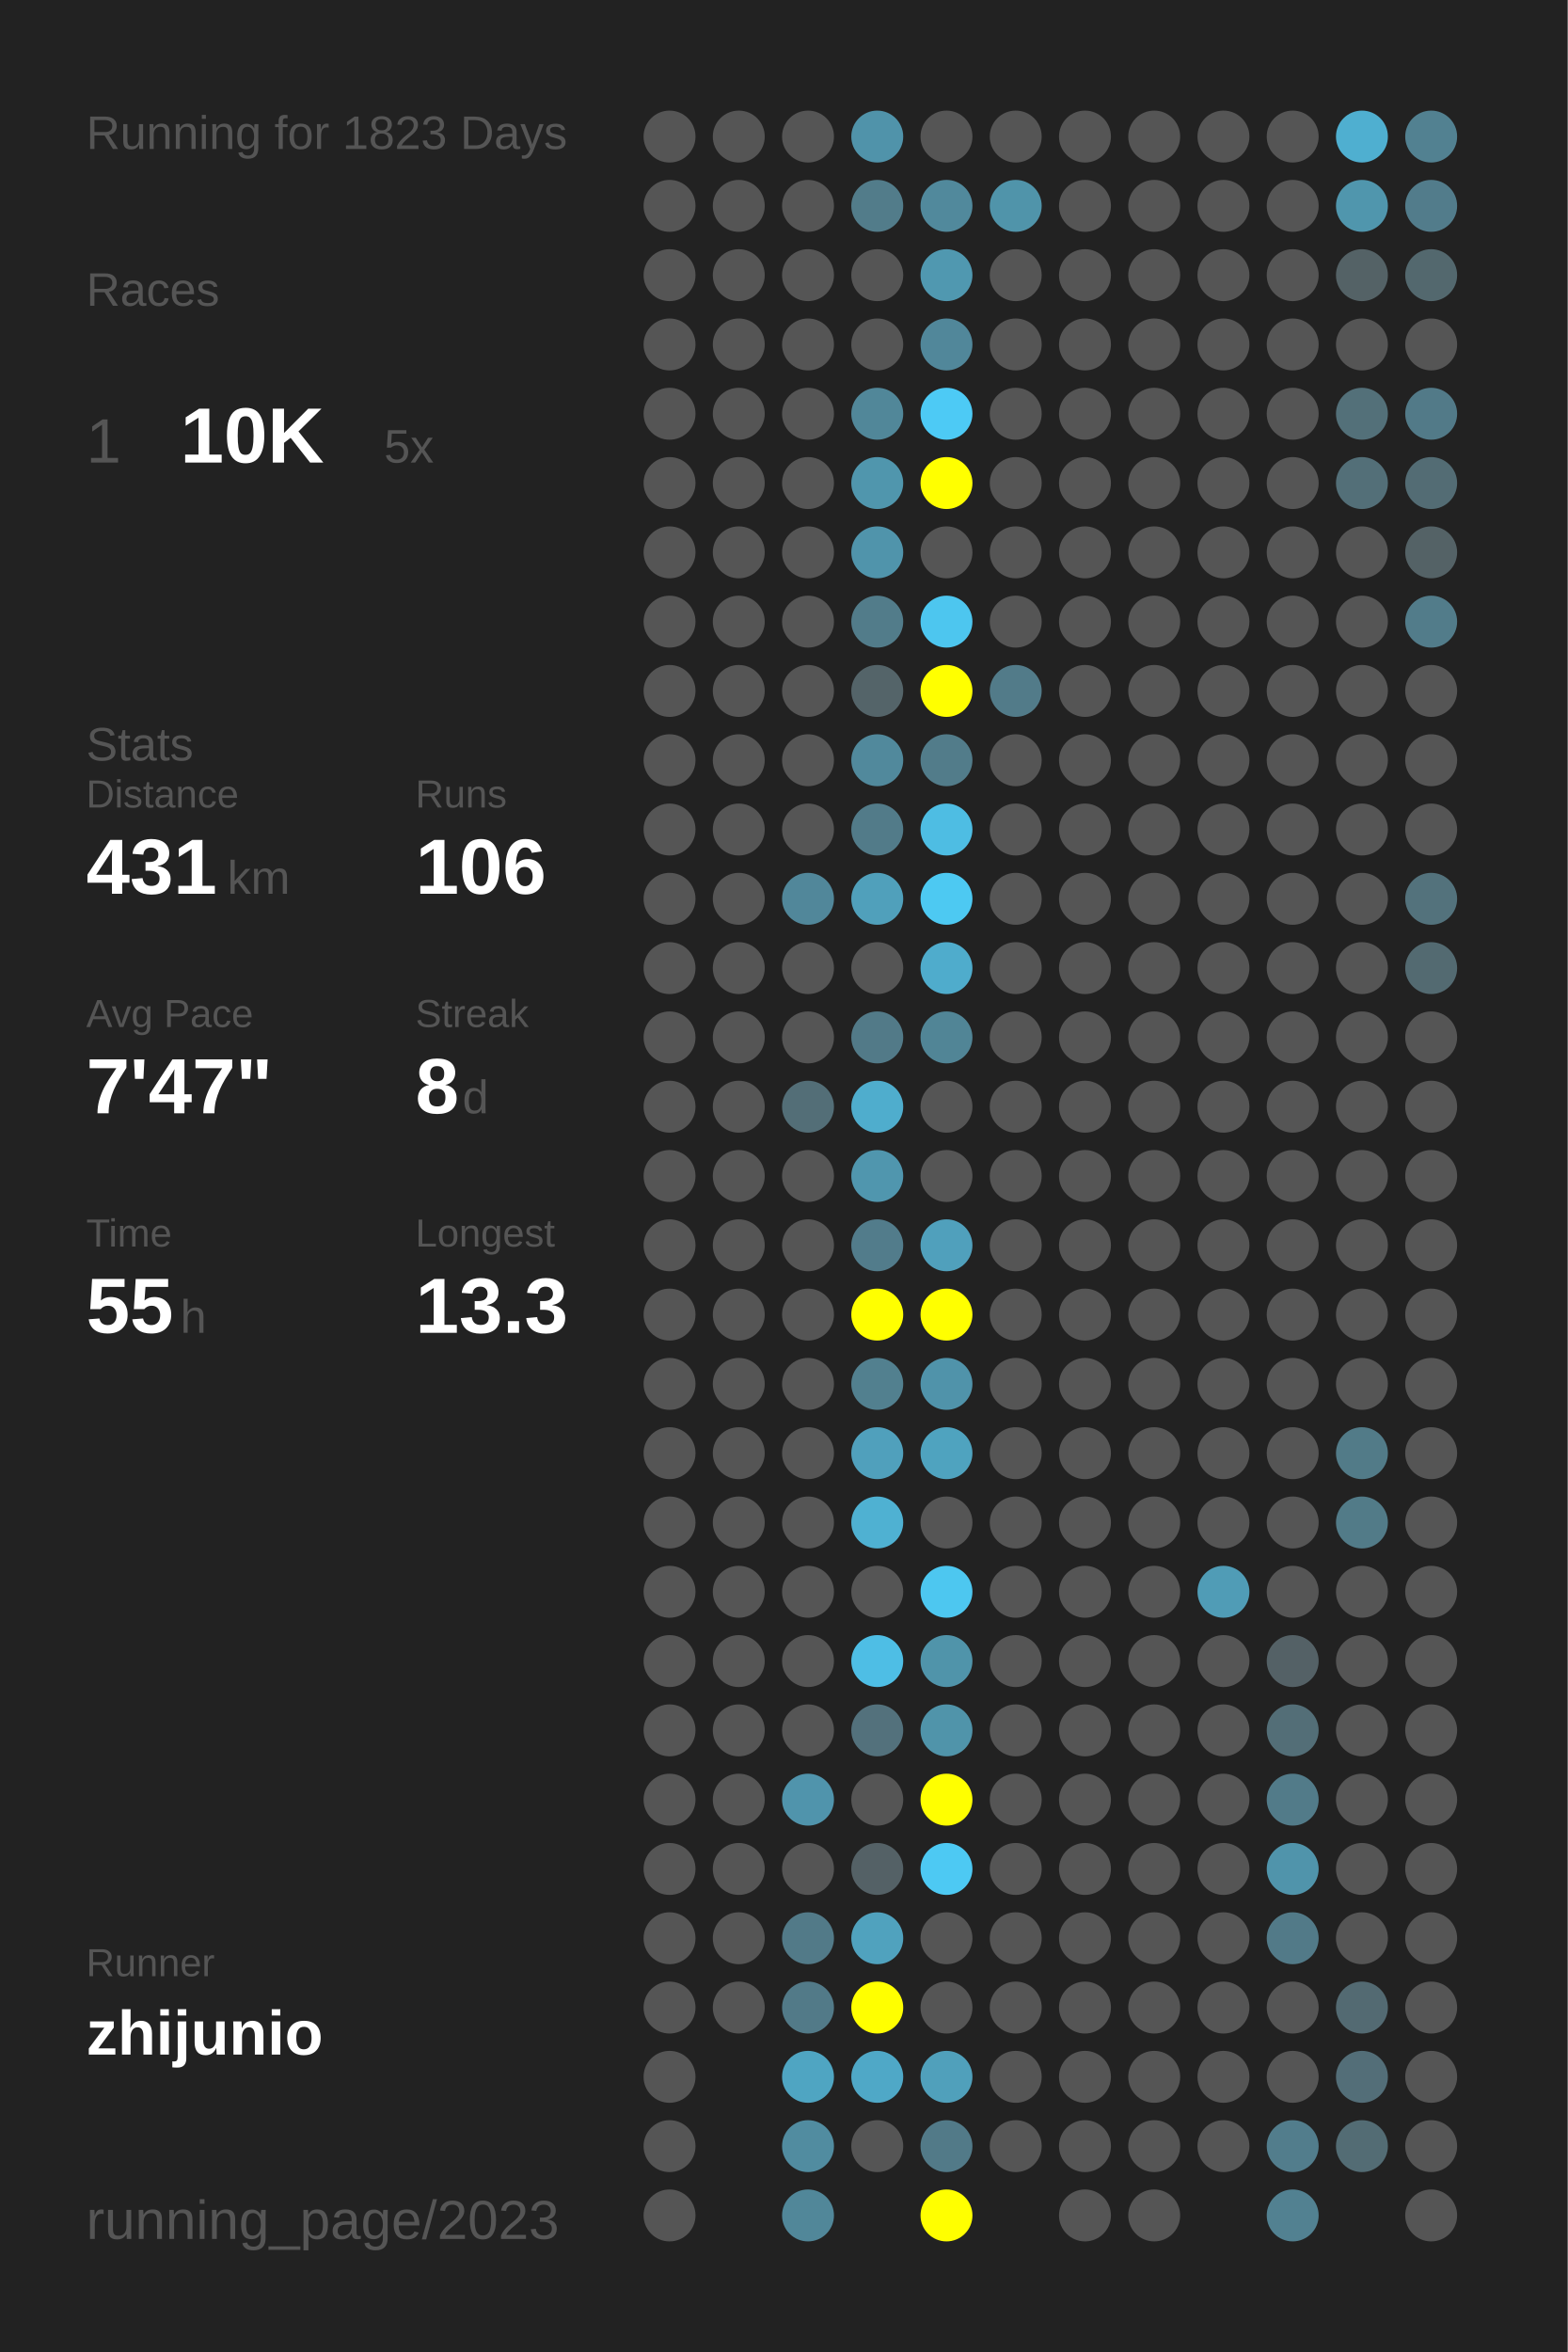
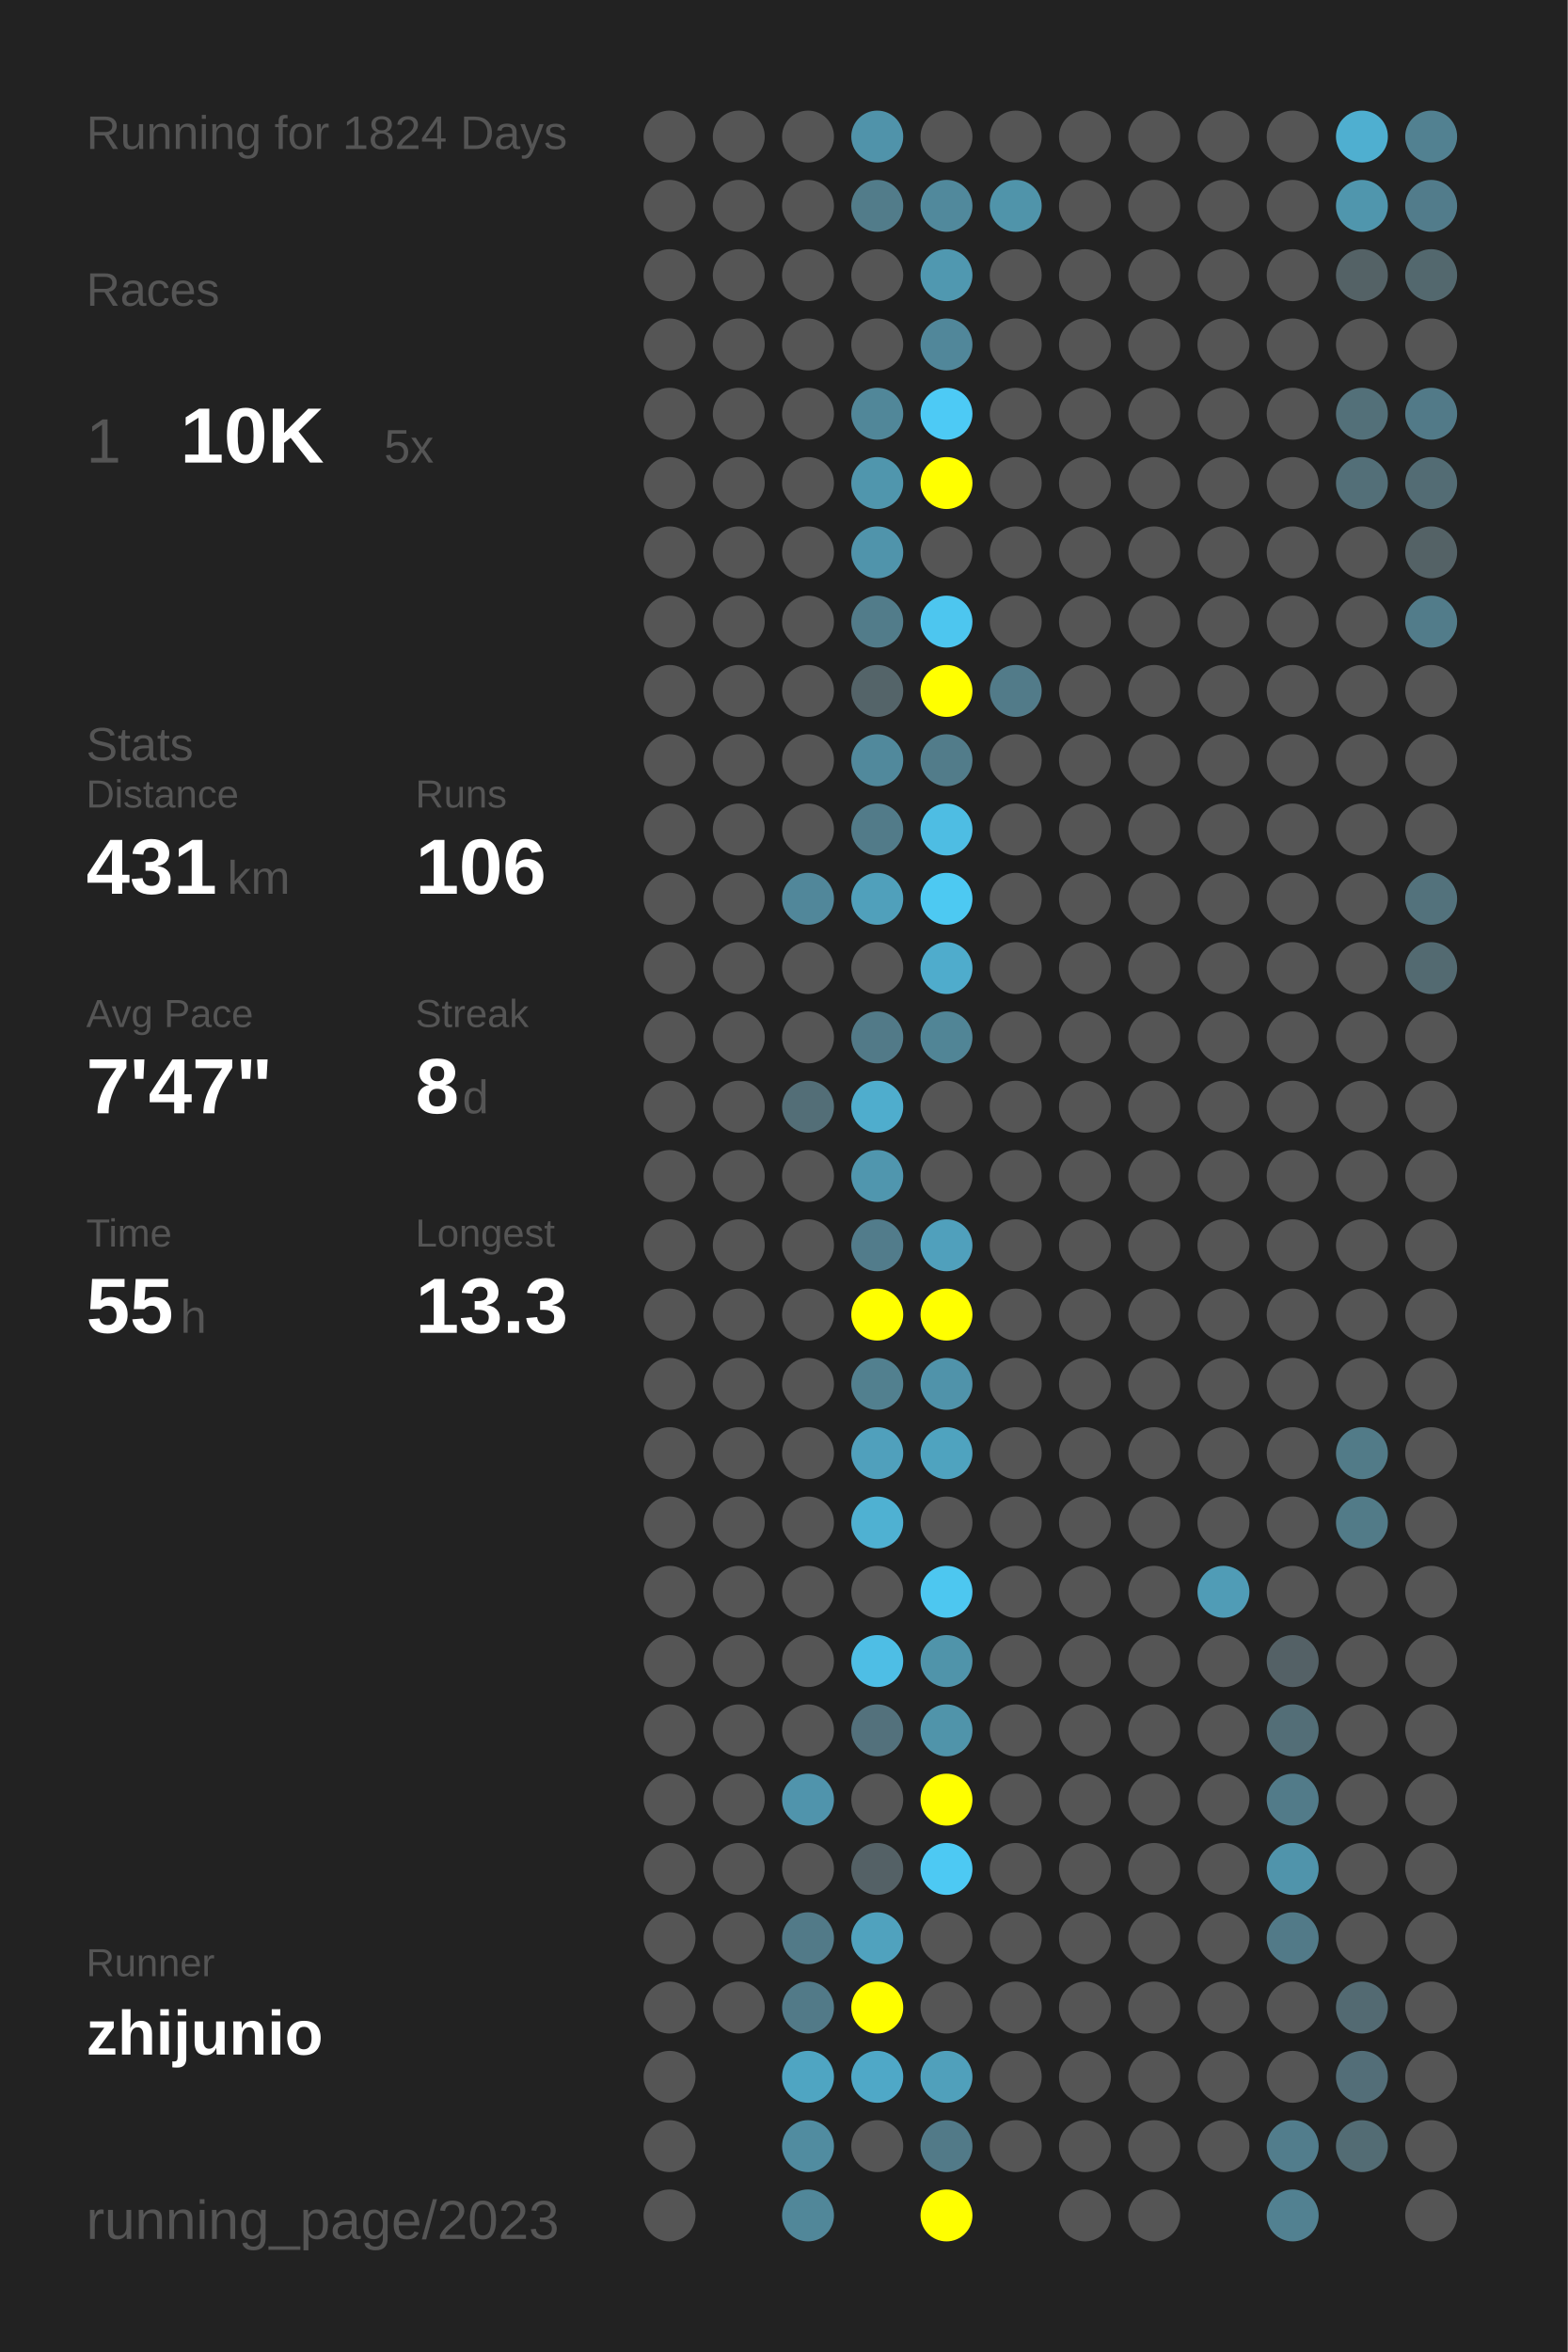
<svg xmlns="http://www.w3.org/2000/svg" baseProfile="full" height="300mm" version="1.1" viewBox="0,0,200,300" width="200mm">
  <defs />
  <rect fill="#222222" height="300" width="200" x="0" y="0" />
-   <text fill="#555555" style="font-size:6px; font-family:Arial;" x="11" y="19">Running for 1823 Days</text>
+   <text fill="#555555" style="font-size:6px; font-family:Arial;" x="11" y="19">Running for 1824 Days</text>
  <text fill="#555555" style="font-size:6px; font-family:Arial;" x="11" y="39">Races</text>
  <text fill="#555555" style="font-size:8px; font-family:Arial;" x="11" y="59">1</text>
  <text fill="#FFFFFF" style="font-size:10px; font-family:Arial; font-weight:bold;" x="23" y="59">10K</text>
  <text fill="#555555" style="font-size:6px; font-family:Arial;" x="49" y="59">5x</text>
  <text fill="#555555" style="font-size:6px; font-family:Arial;" x="11" y="97">Stats</text>
  <text fill="#555555" style="font-size:5px; font-family:Arial;" x="11" y="103">Distance</text>
  <text fill="#FFFFFF" style="font-size:10px; font-family:Arial; font-weight:bold;" x="11" y="114">431</text>
  <text fill="#555555" style="font-size:6px; font-family:Arial;" x="29" y="114">km</text>
  <text fill="#555555" style="font-size:5px; font-family:Arial;" x="53" y="103">Runs</text>
  <text fill="#FFFFFF" style="font-size:10px; font-family:Arial; font-weight:bold;" x="53" y="114">106</text>
  <text fill="#555555" style="font-size:5px; font-family:Arial;" x="11" y="131">Avg Pace</text>
  <text fill="#FFFFFF" style="font-size:10px; font-family:Arial; font-weight:bold;" x="11" y="142">7'47"</text>
  <text fill="#555555" style="font-size:5px; font-family:Arial;" x="53" y="131">Streak</text>
  <text fill="#FFFFFF" style="font-size:10px; font-family:Arial; font-weight:bold;" x="53" y="142">8</text>
  <text fill="#555555" style="font-size:6px; font-family:Arial;" x="59" y="142">d</text>
  <text fill="#555555" style="font-size:5px; font-family:Arial;" x="11" y="159">Time</text>
  <text fill="#FFFFFF" style="font-size:10px; font-family:Arial; font-weight:bold;" x="11" y="170">55</text>
  <text fill="#555555" style="font-size:6px; font-family:Arial;" x="23" y="170">h</text>
  <text fill="#555555" style="font-size:5px; font-family:Arial;" x="53" y="159">Longest</text>
  <text fill="#FFFFFF" style="font-size:10px; font-family:Arial; font-weight:bold;" x="53" y="170">13.3</text>
  <text fill="#555555" style="font-size:5px; font-family:Arial;" x="11" y="252.065">Runner</text>
  <text fill="#FFFFFF" style="font-size:8px; font-family:Arial; font-weight:bold;" x="11" y="262.065">zhijunio</text>
  <text fill="#555555" style="font-size:7px; font-family:Arial;" x="11" y="285.581">running_page/2023</text>
  <circle cx="85.417" cy="17.419" fill="#555555" r="3.312" />
  <circle cx="85.417" cy="26.258" fill="#555555" r="3.312" />
  <circle cx="85.417" cy="35.097" fill="#555555" r="3.312" />
  <circle cx="85.417" cy="43.935" fill="#555555" r="3.312" />
  <circle cx="85.417" cy="52.774" fill="#555555" r="3.312" />
  <circle cx="85.417" cy="61.613" fill="#555555" r="3.312" />
  <circle cx="85.417" cy="70.452" fill="#555555" r="3.312" />
  <circle cx="85.417" cy="79.29" fill="#555555" r="3.312" />
  <circle cx="85.417" cy="88.129" fill="#555555" r="3.312" />
  <circle cx="85.417" cy="96.968" fill="#555555" r="3.312" />
  <circle cx="85.417" cy="105.806" fill="#555555" r="3.312" />
  <circle cx="85.417" cy="114.645" fill="#555555" r="3.312" />
  <circle cx="85.417" cy="123.484" fill="#555555" r="3.312" />
  <circle cx="85.417" cy="132.323" fill="#555555" r="3.312" />
  <circle cx="85.417" cy="141.161" fill="#555555" r="3.312" />
  <circle cx="85.417" cy="150" fill="#555555" r="3.312" />
  <circle cx="85.417" cy="158.839" fill="#555555" r="3.312" />
  <circle cx="85.417" cy="167.677" fill="#555555" r="3.312" />
  <circle cx="85.417" cy="176.516" fill="#555555" r="3.312" />
  <circle cx="85.417" cy="185.355" fill="#555555" r="3.312" />
  <circle cx="85.417" cy="194.194" fill="#555555" r="3.312" />
  <circle cx="85.417" cy="203.032" fill="#555555" r="3.312" />
  <circle cx="85.417" cy="211.871" fill="#555555" r="3.312" />
  <circle cx="85.417" cy="220.71" fill="#555555" r="3.312" />
  <circle cx="85.417" cy="229.548" fill="#555555" r="3.312" />
  <circle cx="85.417" cy="238.387" fill="#555555" r="3.312" />
  <circle cx="85.417" cy="247.226" fill="#555555" r="3.312" />
  <circle cx="85.417" cy="256.065" fill="#555555" r="3.312" />
  <circle cx="85.417" cy="264.903" fill="#555555" r="3.312" />
  <circle cx="85.417" cy="273.742" fill="#555555" r="3.312" />
  <circle cx="85.417" cy="282.581" fill="#555555" r="3.312" />
  <circle cx="94.25" cy="17.419" fill="#555555" r="3.312" />
  <circle cx="94.25" cy="26.258" fill="#555555" r="3.312" />
  <circle cx="94.25" cy="35.097" fill="#555555" r="3.312" />
  <circle cx="94.25" cy="43.935" fill="#555555" r="3.312" />
  <circle cx="94.25" cy="52.774" fill="#555555" r="3.312" />
  <circle cx="94.25" cy="61.613" fill="#555555" r="3.312" />
  <circle cx="94.25" cy="70.452" fill="#555555" r="3.312" />
  <circle cx="94.25" cy="79.29" fill="#555555" r="3.312" />
  <circle cx="94.25" cy="88.129" fill="#555555" r="3.312" />
  <circle cx="94.25" cy="96.968" fill="#555555" r="3.312" />
  <circle cx="94.25" cy="105.806" fill="#555555" r="3.312" />
  <circle cx="94.25" cy="114.645" fill="#555555" r="3.312" />
  <circle cx="94.25" cy="123.484" fill="#555555" r="3.312" />
  <circle cx="94.25" cy="132.323" fill="#555555" r="3.312" />
  <circle cx="94.25" cy="141.161" fill="#555555" r="3.312" />
  <circle cx="94.25" cy="150" fill="#555555" r="3.312" />
  <circle cx="94.25" cy="158.839" fill="#555555" r="3.312" />
  <circle cx="94.25" cy="167.677" fill="#555555" r="3.312" />
  <circle cx="94.25" cy="176.516" fill="#555555" r="3.312" />
  <circle cx="94.25" cy="185.355" fill="#555555" r="3.312" />
  <circle cx="94.25" cy="194.194" fill="#555555" r="3.312" />
  <circle cx="94.25" cy="203.032" fill="#555555" r="3.312" />
  <circle cx="94.25" cy="211.871" fill="#555555" r="3.312" />
  <circle cx="94.25" cy="220.71" fill="#555555" r="3.312" />
  <circle cx="94.25" cy="229.548" fill="#555555" r="3.312" />
  <circle cx="94.25" cy="238.387" fill="#555555" r="3.312" />
  <circle cx="94.25" cy="247.226" fill="#555555" r="3.312" />
  <circle cx="94.25" cy="256.065" fill="#555555" r="3.312" />
  <circle cx="103.083" cy="17.419" fill="#555555" r="3.312" />
  <circle cx="103.083" cy="26.258" fill="#555555" r="3.312" />
  <circle cx="103.083" cy="35.097" fill="#555555" r="3.312" />
  <circle cx="103.083" cy="43.935" fill="#555555" r="3.312" />
  <circle cx="103.083" cy="52.774" fill="#555555" r="3.312" />
  <circle cx="103.083" cy="61.613" fill="#555555" r="3.312" />
  <circle cx="103.083" cy="70.452" fill="#555555" r="3.312" />
  <circle cx="103.083" cy="79.29" fill="#555555" r="3.312" />
  <circle cx="103.083" cy="88.129" fill="#555555" r="3.312" />
  <circle cx="103.083" cy="96.968" fill="#555555" r="3.312" />
  <circle cx="103.083" cy="105.806" fill="#555555" r="3.312" />
  <circle cx="103.083" cy="114.645" fill="#51879a" r="3.312" />
  <circle cx="103.083" cy="123.484" fill="#555555" r="3.312" />
  <circle cx="103.083" cy="132.323" fill="#555555" r="3.312" />
  <circle cx="103.083" cy="141.161" fill="#536e77" r="3.312" />
  <circle cx="103.083" cy="150" fill="#555555" r="3.312" />
  <circle cx="103.083" cy="158.839" fill="#555555" r="3.312" />
  <circle cx="103.083" cy="167.677" fill="#555555" r="3.312" />
  <circle cx="103.083" cy="176.516" fill="#555555" r="3.312" />
  <circle cx="103.083" cy="185.355" fill="#555555" r="3.312" />
  <circle cx="103.083" cy="194.194" fill="#555555" r="3.312" />
  <circle cx="103.083" cy="203.032" fill="#555555" r="3.312" />
  <circle cx="103.083" cy="211.871" fill="#555555" r="3.312" />
  <circle cx="103.083" cy="220.71" fill="#555555" r="3.312" />
  <circle cx="103.083" cy="229.548" fill="#5094ac" r="3.312" />
  <circle cx="103.083" cy="238.387" fill="#555555" r="3.312" />
  <circle cx="103.083" cy="247.226" fill="#527a88" r="3.312" />
  <circle cx="103.083" cy="256.065" fill="#527a88" r="3.312" />
  <circle cx="103.083" cy="264.903" fill="#4fa5c2" r="3.312" />
  <circle cx="103.083" cy="273.742" fill="#518ca0" r="3.312" />
  <circle cx="103.083" cy="282.581" fill="#518799" r="3.312" />
  <circle cx="111.917" cy="17.419" fill="#5093aa" r="3.312" />
  <circle cx="111.917" cy="26.258" fill="#527c8a" r="3.312" />
  <circle cx="111.917" cy="35.097" fill="#555555" r="3.312" />
  <circle cx="111.917" cy="43.935" fill="#555555" r="3.312" />
  <circle cx="111.917" cy="52.774" fill="#518799" r="3.312" />
  <circle cx="111.917" cy="61.613" fill="#5096ad" r="3.312" />
  <circle cx="111.917" cy="70.452" fill="#5094ab" r="3.312" />
  <circle cx="111.917" cy="79.29" fill="#527c8a" r="3.312" />
  <circle cx="111.917" cy="88.129" fill="#546469" r="3.312" />
  <circle cx="111.917" cy="96.968" fill="#51899c" r="3.312" />
  <circle cx="111.917" cy="105.806" fill="#527b89" r="3.312" />
  <circle cx="111.917" cy="114.645" fill="#50a0bb" r="3.312" />
  <circle cx="111.917" cy="123.484" fill="#555555" r="3.312" />
  <circle cx="111.917" cy="132.323" fill="#527a88" r="3.312" />
  <circle cx="111.917" cy="141.161" fill="#4fadcd" r="3.312" />
  <circle cx="111.917" cy="150" fill="#5096ae" r="3.312" />
  <circle cx="111.917" cy="158.839" fill="#527c8b" r="3.312" />
  <circle cx="111.917" cy="167.677" fill="#FFFF00" r="3.312" />
  <circle cx="111.917" cy="176.516" fill="#52808f" r="3.312" />
  <circle cx="111.917" cy="185.355" fill="#50a0bc" r="3.312" />
  <circle cx="111.917" cy="194.194" fill="#4fb1d2" r="3.312" />
  <circle cx="111.917" cy="203.032" fill="#555555" r="3.312" />
  <circle cx="111.917" cy="211.871" fill="#4ebee5" r="3.312" />
  <circle cx="111.917" cy="220.71" fill="#53717c" r="3.312" />
  <circle cx="111.917" cy="229.548" fill="#555555" r="3.312" />
  <circle cx="111.917" cy="238.387" fill="#546166" r="3.312" />
  <circle cx="111.917" cy="247.226" fill="#50a2be" r="3.312" />
  <circle cx="111.917" cy="256.065" fill="#FFFF00" r="3.312" />
  <circle cx="111.917" cy="264.903" fill="#4fa8c7" r="3.312" />
  <circle cx="111.917" cy="273.742" fill="#555555" r="3.312" />
  <circle cx="120.75" cy="17.419" fill="#555555" r="3.312" />
  <circle cx="120.75" cy="26.258" fill="#51899c" r="3.312" />
  <circle cx="120.75" cy="35.097" fill="#5098b0" r="3.312" />
  <circle cx="120.75" cy="43.935" fill="#51879a" r="3.312" />
  <circle cx="120.75" cy="52.774" fill="#4dcaf5" r="3.312" />
  <circle cx="120.75" cy="61.613" fill="#FFFF00" r="3.312" />
  <circle cx="120.75" cy="70.452" fill="#555555" r="3.312" />
  <circle cx="120.75" cy="79.29" fill="#4dc6ef" r="3.312" />
  <circle cx="120.75" cy="88.129" fill="#FFFF00" r="3.312" />
  <circle cx="120.75" cy="96.968" fill="#527c8a" r="3.312" />
  <circle cx="120.75" cy="105.806" fill="#4ebde3" r="3.312" />
  <circle cx="120.75" cy="114.645" fill="#4dc9f2" r="3.312" />
  <circle cx="120.75" cy="123.484" fill="#4faccc" r="3.312" />
  <circle cx="120.75" cy="132.323" fill="#518596" r="3.312" />
  <circle cx="120.75" cy="141.161" fill="#555555" r="3.312" />
  <circle cx="120.75" cy="150" fill="#555555" r="3.312" />
  <circle cx="120.75" cy="158.839" fill="#50a0bc" r="3.312" />
  <circle cx="120.75" cy="167.677" fill="#FFFF00" r="3.312" />
  <circle cx="120.75" cy="176.516" fill="#5093aa" r="3.312" />
  <circle cx="120.75" cy="185.355" fill="#4fa3bf" r="3.312" />
  <circle cx="120.75" cy="194.194" fill="#555555" r="3.312" />
  <circle cx="120.75" cy="203.032" fill="#4dc7f0" r="3.312" />
  <circle cx="120.75" cy="211.871" fill="#5094aa" r="3.312" />
  <circle cx="120.75" cy="220.71" fill="#5094aa" r="3.312" />
  <circle cx="120.75" cy="229.548" fill="#FFFF00" r="3.312" />
  <circle cx="120.75" cy="238.387" fill="#4dc9f3" r="3.312" />
  <circle cx="120.75" cy="247.226" fill="#555555" r="3.312" />
  <circle cx="120.75" cy="256.065" fill="#555555" r="3.312" />
  <circle cx="120.75" cy="264.903" fill="#50a0bb" r="3.312" />
  <circle cx="120.75" cy="273.742" fill="#527a88" r="3.312" />
  <circle cx="120.75" cy="282.581" fill="#FFFF00" r="3.312" />
  <circle cx="129.583" cy="17.419" fill="#555555" r="3.312" />
  <circle cx="129.583" cy="26.258" fill="#5094aa" r="3.312" />
  <circle cx="129.583" cy="35.097" fill="#555555" r="3.312" />
  <circle cx="129.583" cy="43.935" fill="#555555" r="3.312" />
  <circle cx="129.583" cy="52.774" fill="#555555" r="3.312" />
  <circle cx="129.583" cy="61.613" fill="#555555" r="3.312" />
  <circle cx="129.583" cy="70.452" fill="#555555" r="3.312" />
  <circle cx="129.583" cy="79.29" fill="#555555" r="3.312" />
  <circle cx="129.583" cy="88.129" fill="#527b89" r="3.312" />
  <circle cx="129.583" cy="96.968" fill="#555555" r="3.312" />
  <circle cx="129.583" cy="105.806" fill="#555555" r="3.312" />
  <circle cx="129.583" cy="114.645" fill="#555555" r="3.312" />
  <circle cx="129.583" cy="123.484" fill="#555555" r="3.312" />
  <circle cx="129.583" cy="132.323" fill="#555555" r="3.312" />
  <circle cx="129.583" cy="141.161" fill="#555555" r="3.312" />
  <circle cx="129.583" cy="150" fill="#555555" r="3.312" />
  <circle cx="129.583" cy="158.839" fill="#555555" r="3.312" />
  <circle cx="129.583" cy="167.677" fill="#555555" r="3.312" />
  <circle cx="129.583" cy="176.516" fill="#555555" r="3.312" />
  <circle cx="129.583" cy="185.355" fill="#555555" r="3.312" />
  <circle cx="129.583" cy="194.194" fill="#555555" r="3.312" />
  <circle cx="129.583" cy="203.032" fill="#555555" r="3.312" />
  <circle cx="129.583" cy="211.871" fill="#555555" r="3.312" />
  <circle cx="129.583" cy="220.71" fill="#555555" r="3.312" />
  <circle cx="129.583" cy="229.548" fill="#555555" r="3.312" />
  <circle cx="129.583" cy="238.387" fill="#555555" r="3.312" />
  <circle cx="129.583" cy="247.226" fill="#555555" r="3.312" />
  <circle cx="129.583" cy="256.065" fill="#555555" r="3.312" />
  <circle cx="129.583" cy="264.903" fill="#555555" r="3.312" />
  <circle cx="129.583" cy="273.742" fill="#555555" r="3.312" />
  <circle cx="138.417" cy="17.419" fill="#555555" r="3.312" />
  <circle cx="138.417" cy="26.258" fill="#555555" r="3.312" />
  <circle cx="138.417" cy="35.097" fill="#555555" r="3.312" />
  <circle cx="138.417" cy="43.935" fill="#555555" r="3.312" />
  <circle cx="138.417" cy="52.774" fill="#555555" r="3.312" />
  <circle cx="138.417" cy="61.613" fill="#555555" r="3.312" />
  <circle cx="138.417" cy="70.452" fill="#555555" r="3.312" />
  <circle cx="138.417" cy="79.29" fill="#555555" r="3.312" />
  <circle cx="138.417" cy="88.129" fill="#555555" r="3.312" />
  <circle cx="138.417" cy="96.968" fill="#555555" r="3.312" />
  <circle cx="138.417" cy="105.806" fill="#555555" r="3.312" />
  <circle cx="138.417" cy="114.645" fill="#555555" r="3.312" />
  <circle cx="138.417" cy="123.484" fill="#555555" r="3.312" />
  <circle cx="138.417" cy="132.323" fill="#555555" r="3.312" />
  <circle cx="138.417" cy="141.161" fill="#555555" r="3.312" />
  <circle cx="138.417" cy="150" fill="#555555" r="3.312" />
  <circle cx="138.417" cy="158.839" fill="#555555" r="3.312" />
  <circle cx="138.417" cy="167.677" fill="#555555" r="3.312" />
  <circle cx="138.417" cy="176.516" fill="#555555" r="3.312" />
  <circle cx="138.417" cy="185.355" fill="#555555" r="3.312" />
  <circle cx="138.417" cy="194.194" fill="#555555" r="3.312" />
  <circle cx="138.417" cy="203.032" fill="#555555" r="3.312" />
  <circle cx="138.417" cy="211.871" fill="#555555" r="3.312" />
  <circle cx="138.417" cy="220.71" fill="#555555" r="3.312" />
  <circle cx="138.417" cy="229.548" fill="#555555" r="3.312" />
  <circle cx="138.417" cy="238.387" fill="#555555" r="3.312" />
  <circle cx="138.417" cy="247.226" fill="#555555" r="3.312" />
  <circle cx="138.417" cy="256.065" fill="#555555" r="3.312" />
  <circle cx="138.417" cy="264.903" fill="#555555" r="3.312" />
  <circle cx="138.417" cy="273.742" fill="#555555" r="3.312" />
  <circle cx="138.417" cy="282.581" fill="#555555" r="3.312" />
  <circle cx="147.25" cy="17.419" fill="#555555" r="3.312" />
  <circle cx="147.25" cy="26.258" fill="#555555" r="3.312" />
  <circle cx="147.25" cy="35.097" fill="#555555" r="3.312" />
  <circle cx="147.25" cy="43.935" fill="#555555" r="3.312" />
  <circle cx="147.25" cy="52.774" fill="#555555" r="3.312" />
  <circle cx="147.25" cy="61.613" fill="#555555" r="3.312" />
  <circle cx="147.25" cy="70.452" fill="#555555" r="3.312" />
  <circle cx="147.25" cy="79.29" fill="#555555" r="3.312" />
  <circle cx="147.25" cy="88.129" fill="#555555" r="3.312" />
  <circle cx="147.25" cy="96.968" fill="#555555" r="3.312" />
  <circle cx="147.25" cy="105.806" fill="#555555" r="3.312" />
  <circle cx="147.25" cy="114.645" fill="#555555" r="3.312" />
  <circle cx="147.25" cy="123.484" fill="#555555" r="3.312" />
  <circle cx="147.25" cy="132.323" fill="#555555" r="3.312" />
  <circle cx="147.25" cy="141.161" fill="#555555" r="3.312" />
  <circle cx="147.25" cy="150" fill="#555555" r="3.312" />
  <circle cx="147.25" cy="158.839" fill="#555555" r="3.312" />
  <circle cx="147.25" cy="167.677" fill="#555555" r="3.312" />
  <circle cx="147.25" cy="176.516" fill="#555555" r="3.312" />
  <circle cx="147.25" cy="185.355" fill="#555555" r="3.312" />
  <circle cx="147.25" cy="194.194" fill="#555555" r="3.312" />
  <circle cx="147.25" cy="203.032" fill="#555555" r="3.312" />
  <circle cx="147.25" cy="211.871" fill="#555555" r="3.312" />
  <circle cx="147.25" cy="220.71" fill="#555555" r="3.312" />
  <circle cx="147.25" cy="229.548" fill="#555555" r="3.312" />
  <circle cx="147.25" cy="238.387" fill="#555555" r="3.312" />
  <circle cx="147.25" cy="247.226" fill="#555555" r="3.312" />
  <circle cx="147.25" cy="256.065" fill="#555555" r="3.312" />
  <circle cx="147.25" cy="264.903" fill="#555555" r="3.312" />
  <circle cx="147.25" cy="273.742" fill="#555555" r="3.312" />
  <circle cx="147.25" cy="282.581" fill="#555555" r="3.312" />
  <circle cx="156.083" cy="17.419" fill="#555555" r="3.312" />
  <circle cx="156.083" cy="26.258" fill="#555555" r="3.312" />
  <circle cx="156.083" cy="35.097" fill="#555555" r="3.312" />
  <circle cx="156.083" cy="43.935" fill="#555555" r="3.312" />
  <circle cx="156.083" cy="52.774" fill="#555555" r="3.312" />
  <circle cx="156.083" cy="61.613" fill="#555555" r="3.312" />
  <circle cx="156.083" cy="70.452" fill="#555555" r="3.312" />
  <circle cx="156.083" cy="79.29" fill="#555555" r="3.312" />
  <circle cx="156.083" cy="88.129" fill="#555555" r="3.312" />
  <circle cx="156.083" cy="96.968" fill="#555555" r="3.312" />
  <circle cx="156.083" cy="105.806" fill="#555555" r="3.312" />
  <circle cx="156.083" cy="114.645" fill="#555555" r="3.312" />
  <circle cx="156.083" cy="123.484" fill="#555555" r="3.312" />
  <circle cx="156.083" cy="132.323" fill="#555555" r="3.312" />
  <circle cx="156.083" cy="141.161" fill="#555555" r="3.312" />
  <circle cx="156.083" cy="150" fill="#555555" r="3.312" />
  <circle cx="156.083" cy="158.839" fill="#555555" r="3.312" />
  <circle cx="156.083" cy="167.677" fill="#555555" r="3.312" />
  <circle cx="156.083" cy="176.516" fill="#555555" r="3.312" />
  <circle cx="156.083" cy="185.355" fill="#555555" r="3.312" />
  <circle cx="156.083" cy="194.194" fill="#555555" r="3.312" />
  <circle cx="156.083" cy="203.032" fill="#509cb6" r="3.312" />
  <circle cx="156.083" cy="211.871" fill="#555555" r="3.312" />
  <circle cx="156.083" cy="220.71" fill="#555555" r="3.312" />
  <circle cx="156.083" cy="229.548" fill="#555555" r="3.312" />
  <circle cx="156.083" cy="238.387" fill="#555555" r="3.312" />
  <circle cx="156.083" cy="247.226" fill="#555555" r="3.312" />
  <circle cx="156.083" cy="256.065" fill="#555555" r="3.312" />
  <circle cx="156.083" cy="264.903" fill="#555555" r="3.312" />
  <circle cx="156.083" cy="273.742" fill="#555555" r="3.312" />
  <circle cx="164.917" cy="17.419" fill="#555555" r="3.312" />
  <circle cx="164.917" cy="26.258" fill="#555555" r="3.312" />
  <circle cx="164.917" cy="35.097" fill="#555555" r="3.312" />
  <circle cx="164.917" cy="43.935" fill="#555555" r="3.312" />
  <circle cx="164.917" cy="52.774" fill="#555555" r="3.312" />
  <circle cx="164.917" cy="61.613" fill="#555555" r="3.312" />
  <circle cx="164.917" cy="70.452" fill="#555555" r="3.312" />
  <circle cx="164.917" cy="79.29" fill="#555555" r="3.312" />
  <circle cx="164.917" cy="88.129" fill="#555555" r="3.312" />
  <circle cx="164.917" cy="96.968" fill="#555555" r="3.312" />
  <circle cx="164.917" cy="105.806" fill="#555555" r="3.312" />
  <circle cx="164.917" cy="114.645" fill="#555555" r="3.312" />
  <circle cx="164.917" cy="123.484" fill="#555555" r="3.312" />
  <circle cx="164.917" cy="132.323" fill="#555555" r="3.312" />
  <circle cx="164.917" cy="141.161" fill="#555555" r="3.312" />
  <circle cx="164.917" cy="150" fill="#555555" r="3.312" />
  <circle cx="164.917" cy="158.839" fill="#555555" r="3.312" />
  <circle cx="164.917" cy="167.677" fill="#555555" r="3.312" />
  <circle cx="164.917" cy="176.516" fill="#555555" r="3.312" />
  <circle cx="164.917" cy="185.355" fill="#555555" r="3.312" />
  <circle cx="164.917" cy="194.194" fill="#555555" r="3.312" />
  <circle cx="164.917" cy="203.032" fill="#555555" r="3.312" />
  <circle cx="164.917" cy="211.871" fill="#546166" r="3.312" />
  <circle cx="164.917" cy="220.71" fill="#536e77" r="3.312" />
  <circle cx="164.917" cy="229.548" fill="#527b89" r="3.312" />
  <circle cx="164.917" cy="238.387" fill="#5094ab" r="3.312" />
  <circle cx="164.917" cy="247.226" fill="#527a88" r="3.312" />
  <circle cx="164.917" cy="256.065" fill="#555555" r="3.312" />
  <circle cx="164.917" cy="264.903" fill="#555555" r="3.312" />
  <circle cx="164.917" cy="273.742" fill="#527d8c" r="3.312" />
  <circle cx="164.917" cy="282.581" fill="#528191" r="3.312" />
  <circle cx="173.75" cy="17.419" fill="#4fafd0" r="3.312" />
  <circle cx="173.75" cy="26.258" fill="#5096ad" r="3.312" />
  <circle cx="173.75" cy="35.097" fill="#546266" r="3.312" />
  <circle cx="173.75" cy="43.935" fill="#555555" r="3.312" />
  <circle cx="173.75" cy="52.774" fill="#537079" r="3.312" />
  <circle cx="173.75" cy="61.613" fill="#536f78" r="3.312" />
  <circle cx="173.75" cy="70.452" fill="#555555" r="3.312" />
  <circle cx="173.75" cy="79.29" fill="#555555" r="3.312" />
  <circle cx="173.75" cy="88.129" fill="#555555" r="3.312" />
  <circle cx="173.75" cy="96.968" fill="#555555" r="3.312" />
  <circle cx="173.75" cy="105.806" fill="#555555" r="3.312" />
  <circle cx="173.75" cy="114.645" fill="#555555" r="3.312" />
  <circle cx="173.75" cy="123.484" fill="#555555" r="3.312" />
  <circle cx="173.75" cy="132.323" fill="#555555" r="3.312" />
  <circle cx="173.75" cy="141.161" fill="#555555" r="3.312" />
  <circle cx="173.75" cy="150" fill="#555555" r="3.312" />
  <circle cx="173.75" cy="158.839" fill="#555555" r="3.312" />
  <circle cx="173.75" cy="167.677" fill="#555555" r="3.312" />
  <circle cx="173.75" cy="176.516" fill="#555555" r="3.312" />
  <circle cx="173.75" cy="185.355" fill="#527b88" r="3.312" />
  <circle cx="173.75" cy="194.194" fill="#527b88" r="3.312" />
  <circle cx="173.75" cy="203.032" fill="#555555" r="3.312" />
  <circle cx="173.75" cy="211.871" fill="#555555" r="3.312" />
  <circle cx="173.75" cy="220.71" fill="#555555" r="3.312" />
  <circle cx="173.75" cy="229.548" fill="#555555" r="3.312" />
  <circle cx="173.75" cy="238.387" fill="#555555" r="3.312" />
  <circle cx="173.75" cy="247.226" fill="#555555" r="3.312" />
  <circle cx="173.75" cy="256.065" fill="#536a72" r="3.312" />
  <circle cx="173.75" cy="264.903" fill="#536e78" r="3.312" />
  <circle cx="173.75" cy="273.742" fill="#536c74" r="3.312" />
  <circle cx="182.583" cy="17.419" fill="#528191" r="3.312" />
  <circle cx="182.583" cy="26.258" fill="#527c8b" r="3.312" />
  <circle cx="182.583" cy="35.097" fill="#53686e" r="3.312" />
  <circle cx="182.583" cy="43.935" fill="#555555" r="3.312" />
  <circle cx="182.583" cy="52.774" fill="#527a88" r="3.312" />
  <circle cx="182.583" cy="61.613" fill="#536c74" r="3.312" />
  <circle cx="182.583" cy="70.452" fill="#546266" r="3.312" />
  <circle cx="182.583" cy="79.29" fill="#527c8a" r="3.312" />
  <circle cx="182.583" cy="88.129" fill="#555555" r="3.312" />
  <circle cx="182.583" cy="96.968" fill="#555555" r="3.312" />
  <circle cx="182.583" cy="105.806" fill="#555555" r="3.312" />
  <circle cx="182.583" cy="114.645" fill="#53727c" r="3.312" />
  <circle cx="182.583" cy="123.484" fill="#536a71" r="3.312" />
  <circle cx="182.583" cy="132.323" fill="#555555" r="3.312" />
  <circle cx="182.583" cy="141.161" fill="#555555" r="3.312" />
  <circle cx="182.583" cy="150" fill="#555555" r="3.312" />
  <circle cx="182.583" cy="158.839" fill="#555555" r="3.312" />
  <circle cx="182.583" cy="167.677" fill="#555555" r="3.312" />
  <circle cx="182.583" cy="176.516" fill="#555555" r="3.312" />
  <circle cx="182.583" cy="185.355" fill="#555555" r="3.312" />
  <circle cx="182.583" cy="194.194" fill="#555555" r="3.312" />
  <circle cx="182.583" cy="203.032" fill="#555555" r="3.312" />
  <circle cx="182.583" cy="211.871" fill="#555555" r="3.312" />
  <circle cx="182.583" cy="220.71" fill="#555555" r="3.312" />
  <circle cx="182.583" cy="229.548" fill="#555555" r="3.312" />
  <circle cx="182.583" cy="238.387" fill="#555555" r="3.312" />
  <circle cx="182.583" cy="247.226" fill="#555555" r="3.312" />
  <circle cx="182.583" cy="256.065" fill="#555555" r="3.312" />
  <circle cx="182.583" cy="264.903" fill="#555555" r="3.312" />
  <circle cx="182.583" cy="273.742" fill="#555555" r="3.312" />
  <circle cx="182.583" cy="282.581" fill="#555555" r="3.312" />
</svg>
